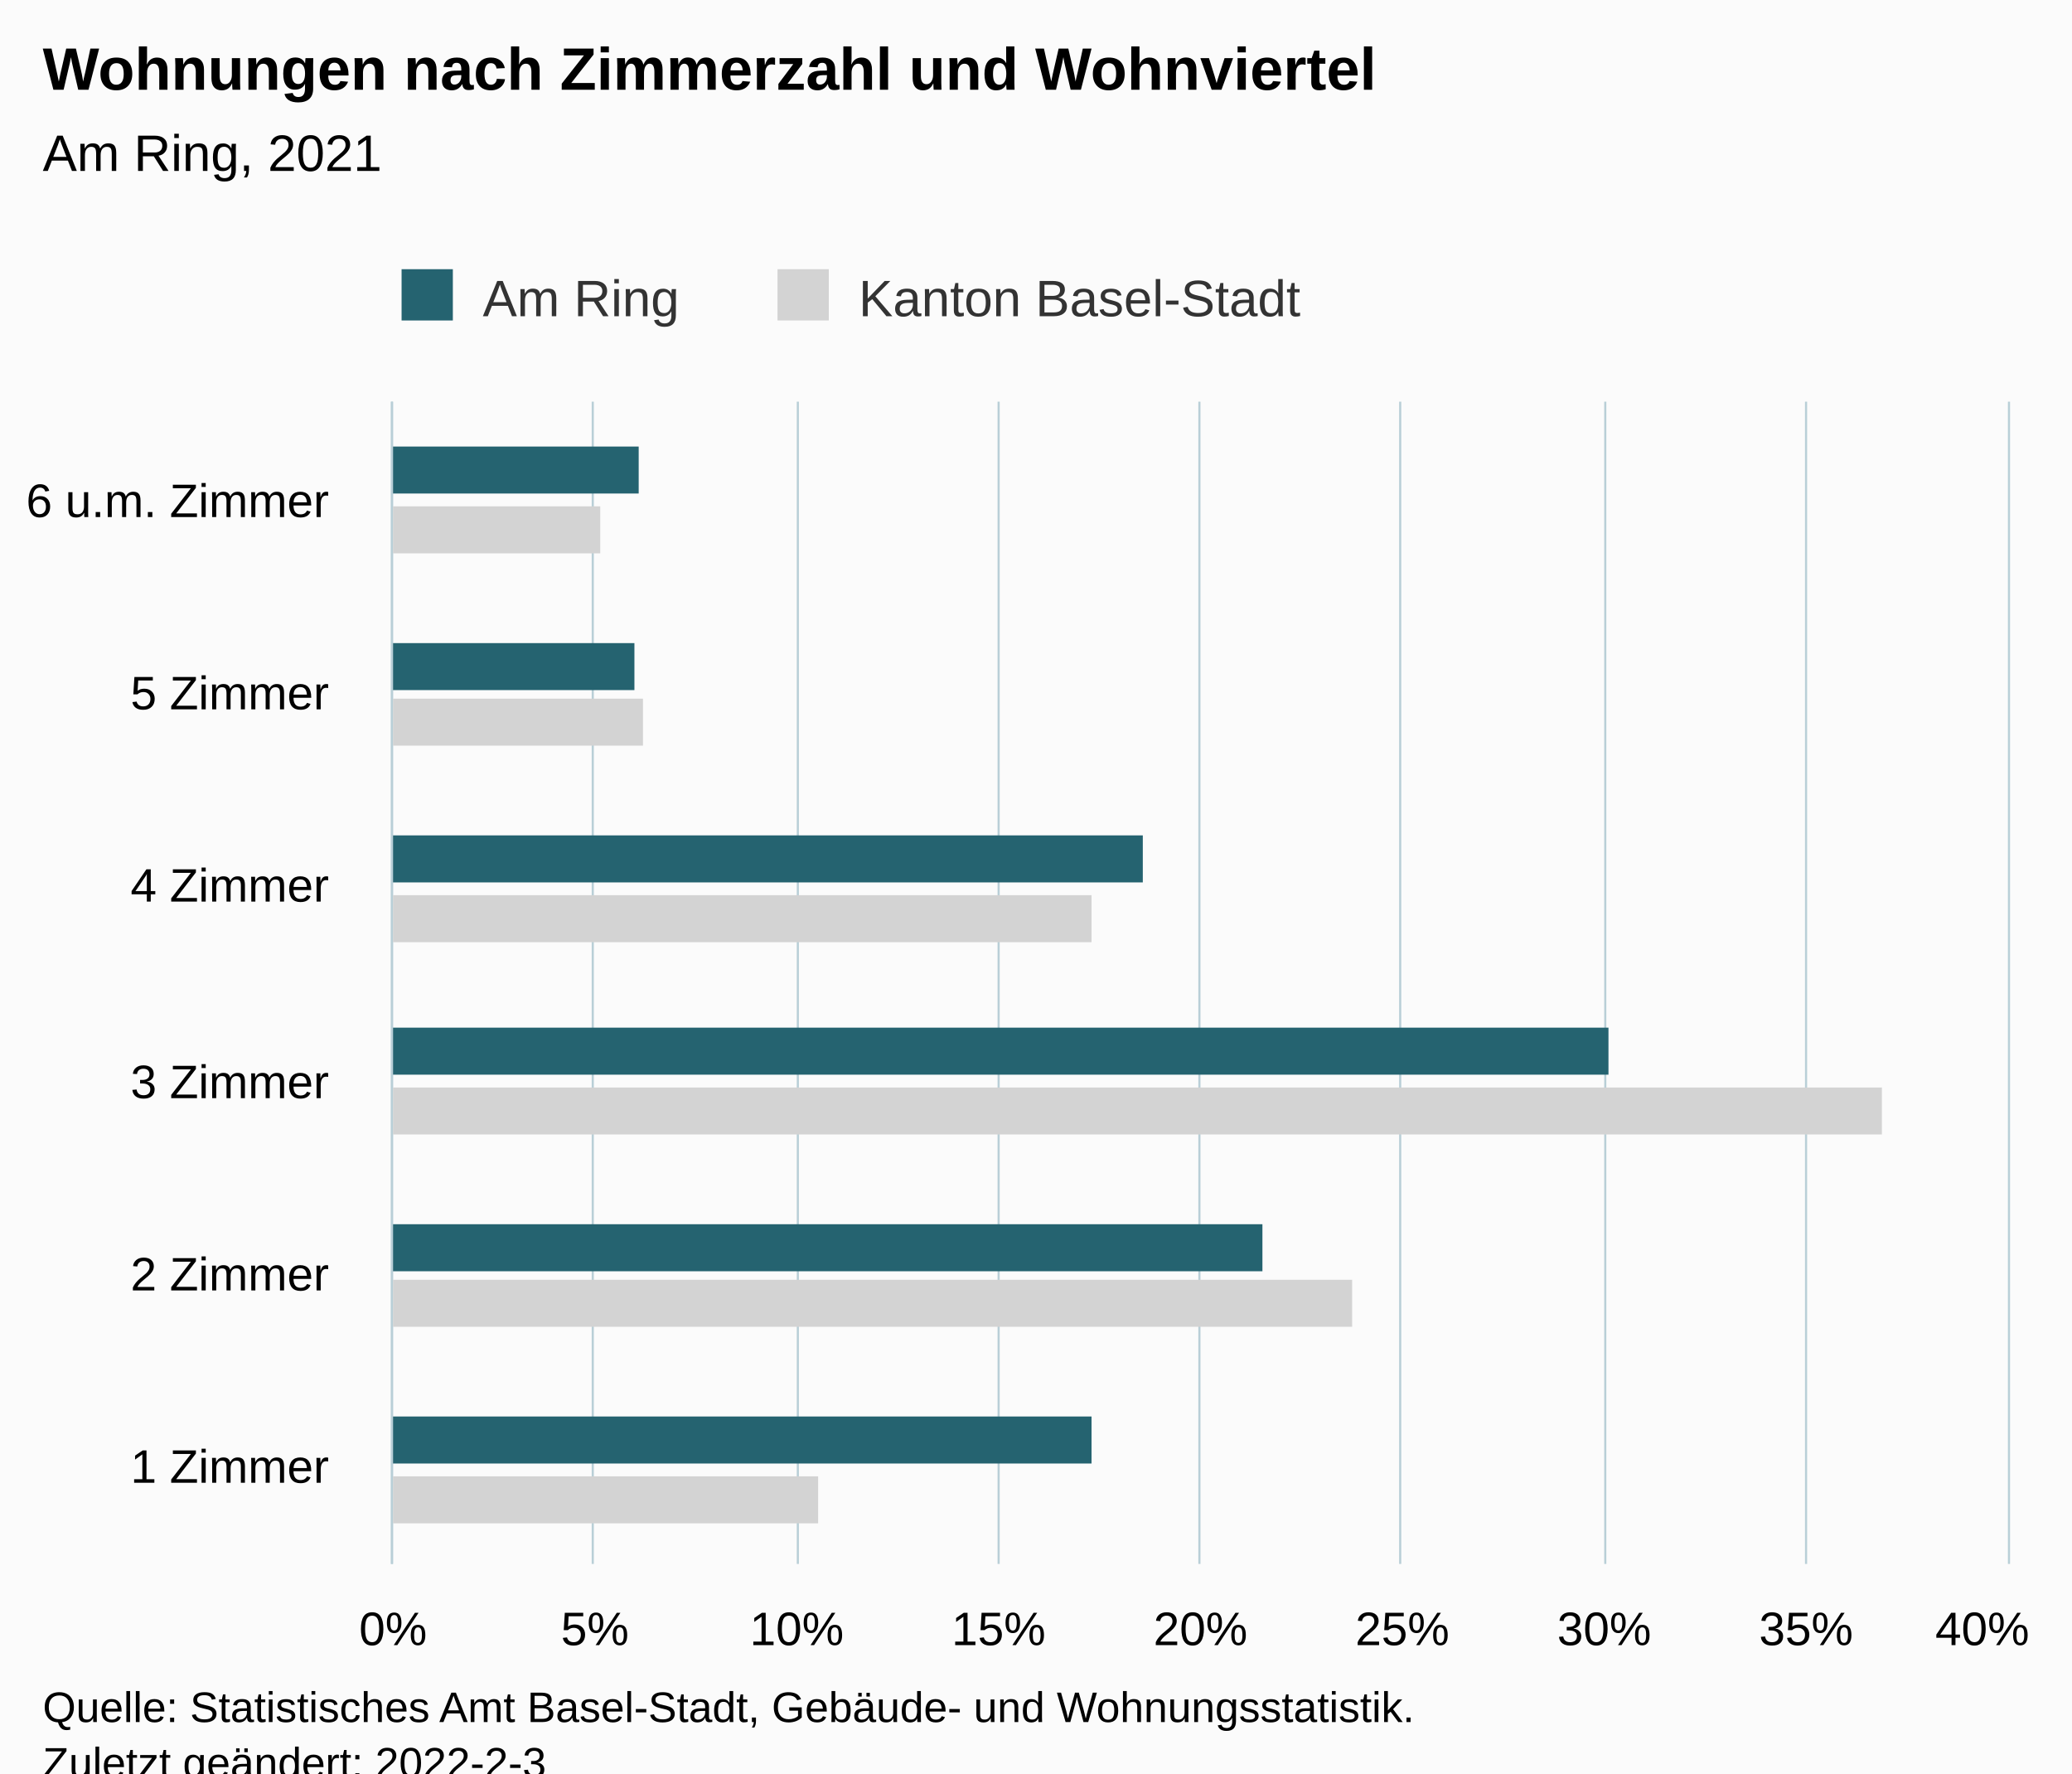
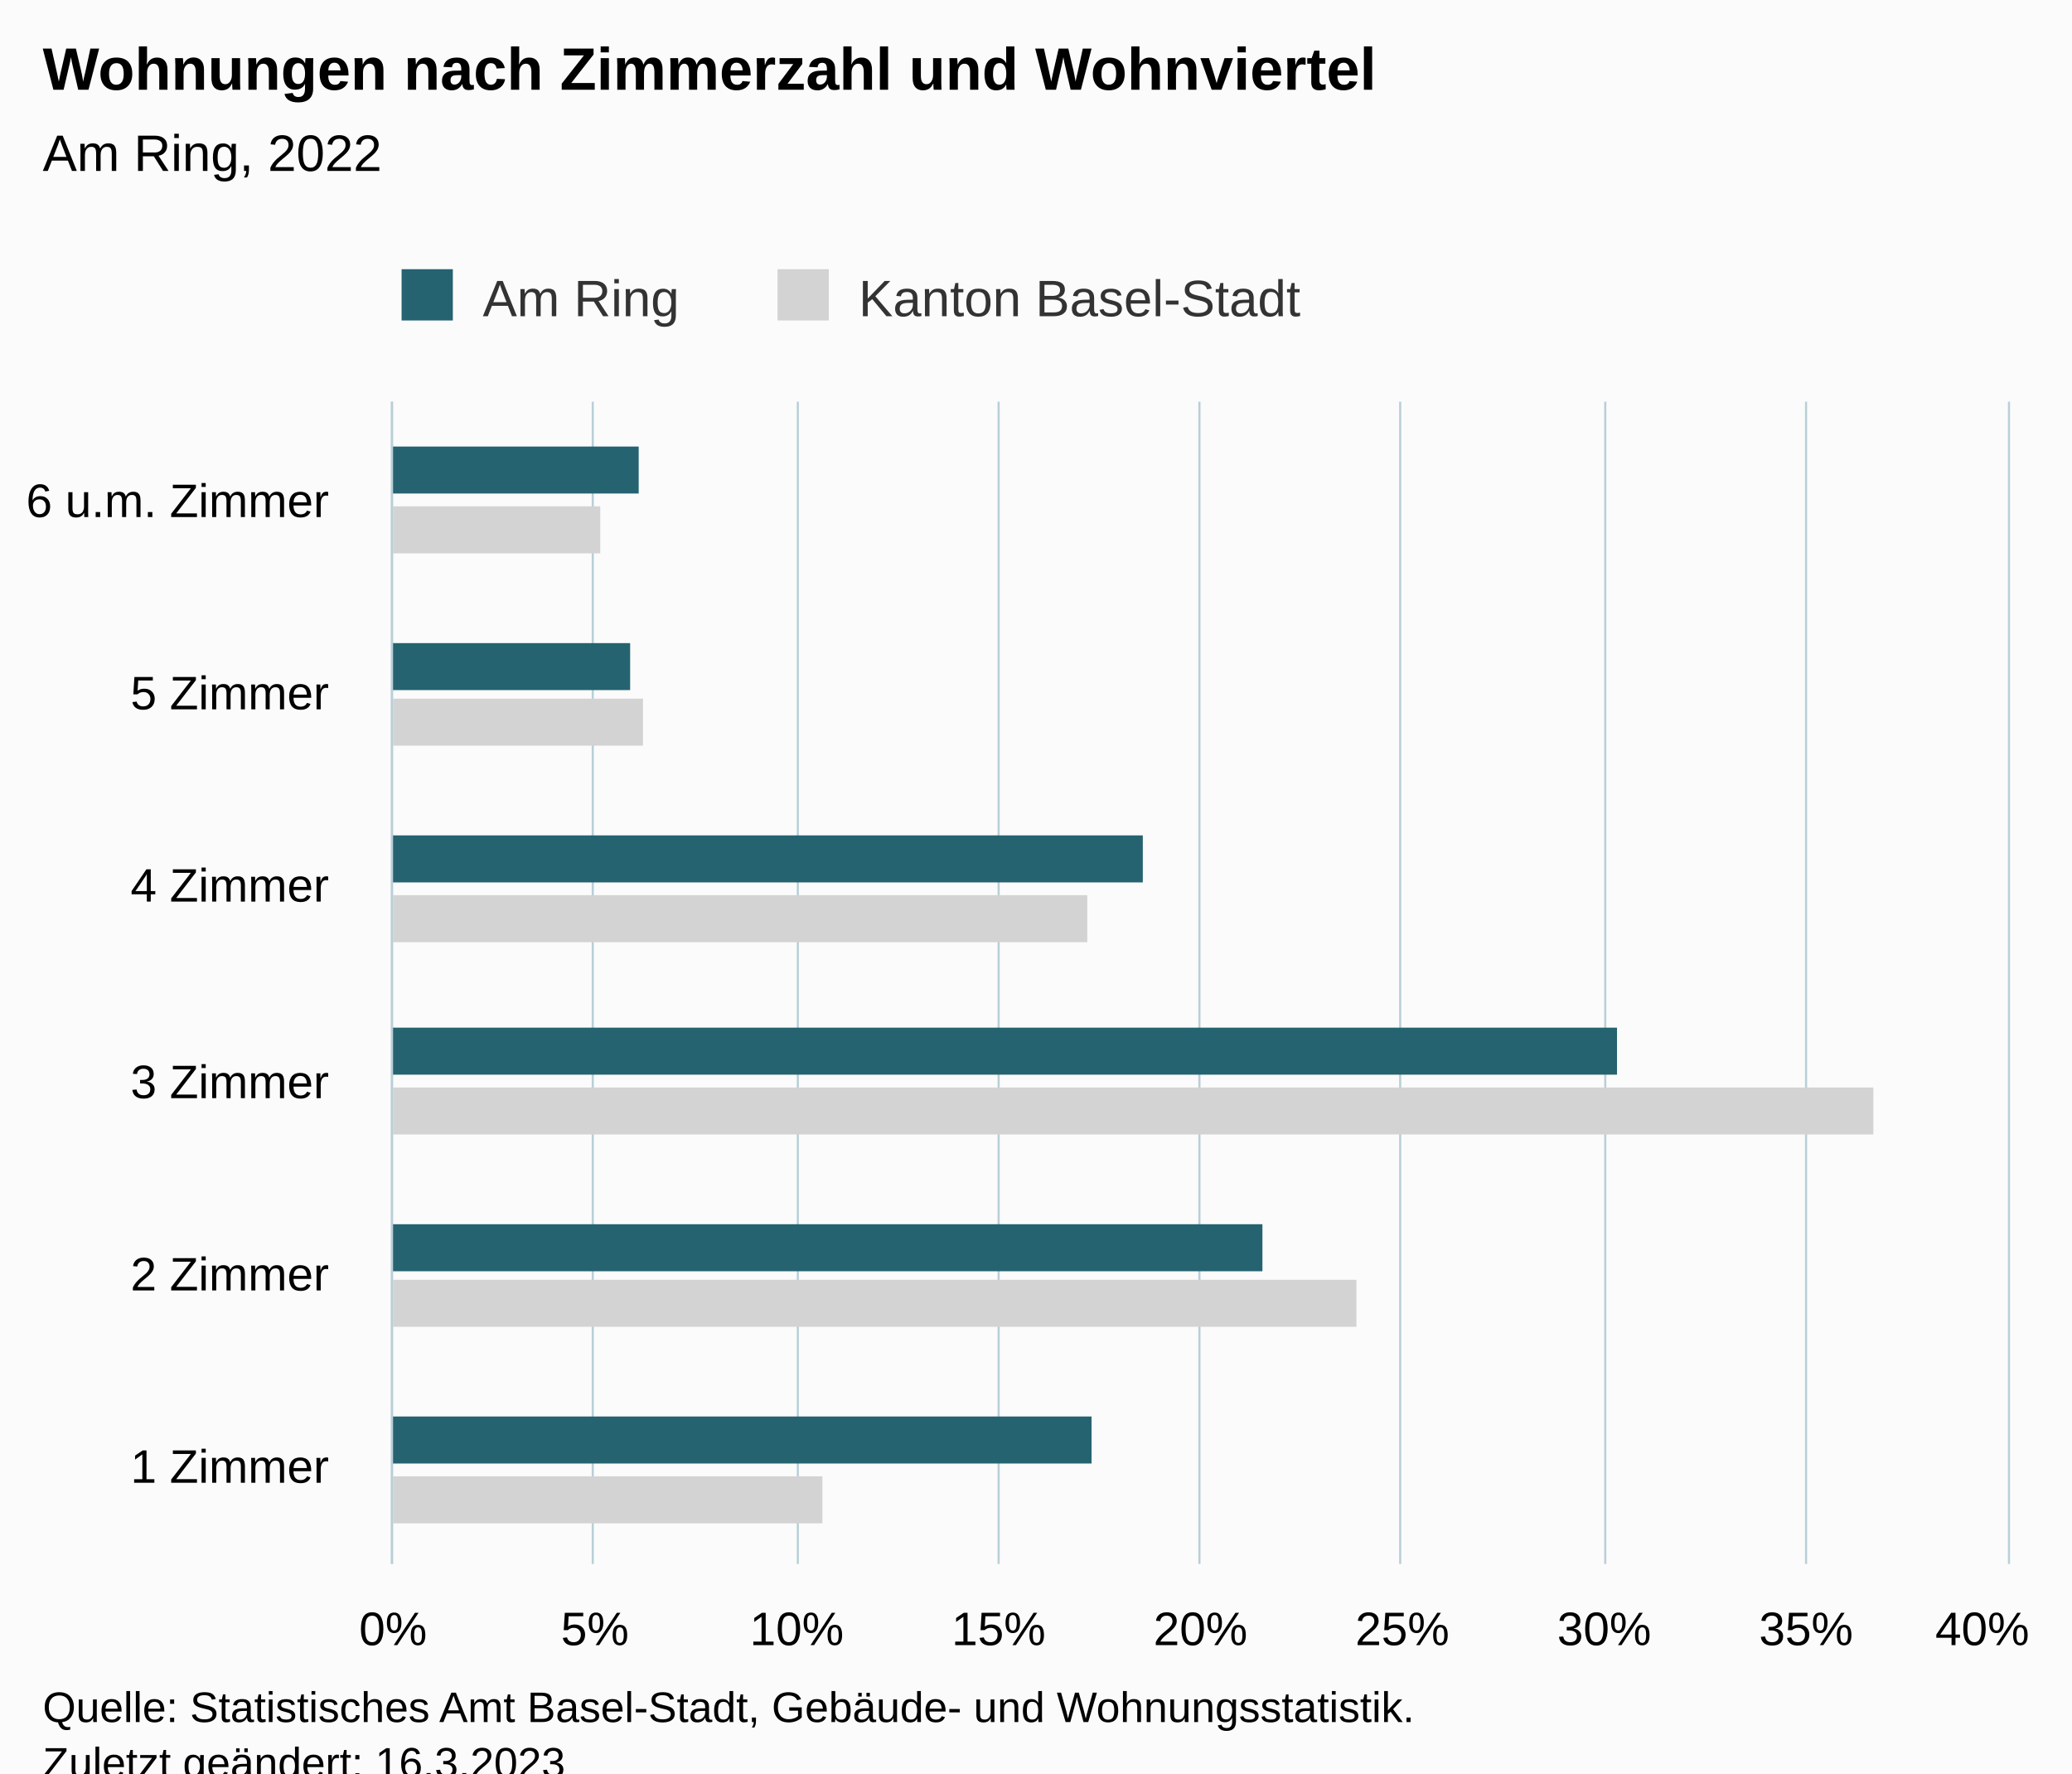
<svg xmlns="http://www.w3.org/2000/svg" version="1.1" class="highcharts-root" style="font-family:Arial;font-size:12px;" viewBox="0 0 485 415">
  <defs>
-     <clipPath id="highcharts-xvugahw-19-">
+     <clipPath id="highcharts-jle3k6f-19-">
      <rect x="0" y="0" width="272" height="378" fill="none" />
    </clipPath>
-     <clipPath id="highcharts-xvugahw-26-">
+     <clipPath id="highcharts-jle3k6f-26-">
      <rect x="0" y="0" width="272" height="378" fill="none" />
    </clipPath>
-     <clipPath id="highcharts-xvugahw-33-">
+     <clipPath id="highcharts-jle3k6f-33-">
      <rect x="92" y="94" width="378" height="272" fill="none" />
    </clipPath>
  </defs>
  <rect fill="#fbfbfb" class="highcharts-background" x="0" y="0" width="485" height="428" rx="0" ry="0" />
  <rect fill="none" class="highcharts-plot-background" x="92" y="94" width="378" height="272" />
  <g class="highcharts-pane-group" data-z-index="0" />
  <g class="highcharts-grid highcharts-xaxis-grid" data-z-index="1">
    <path fill="none" data-z-index="1" class="highcharts-grid-line" d="M 92 321.5 L 470 321.5" opacity="1" />
    <path fill="none" data-z-index="1" class="highcharts-grid-line" d="M 92 275.5 L 470 275.5" opacity="1" />
    <path fill="none" data-z-index="1" class="highcharts-grid-line" d="M 92 230.5 L 470 230.5" opacity="1" />
    <path fill="none" data-z-index="1" class="highcharts-grid-line" d="M 92 185.5 L 470 185.5" opacity="1" />
    <path fill="none" data-z-index="1" class="highcharts-grid-line" d="M 92 139.5 L 470 139.5" opacity="1" />
    <path fill="none" data-z-index="1" class="highcharts-grid-line" d="M 92 94.5 L 470 94.5" opacity="1" />
    <path fill="none" data-z-index="1" class="highcharts-grid-line" d="M 92 366.5 L 470 366.5" opacity="1" />
  </g>
  <g class="highcharts-grid highcharts-yaxis-grid" data-z-index="1">
    <path fill="none" stroke="#B9CFD7" stroke-width="0.5" data-z-index="1" class="highcharts-grid-line" d="M 91.75 94 L 91.75 366" opacity="1" />
    <path fill="none" stroke="#B9CFD7" stroke-width="0.5" data-z-index="1" class="highcharts-grid-line" d="M 138.75 94 L 138.75 366" opacity="1" />
    <path fill="none" stroke="#B9CFD7" stroke-width="0.5" data-z-index="1" class="highcharts-grid-line" d="M 186.75 94 L 186.75 366" opacity="1" />
    <path fill="none" stroke="#B9CFD7" stroke-width="0.5" data-z-index="1" class="highcharts-grid-line" d="M 233.75 94 L 233.75 366" opacity="1" />
    <path fill="none" stroke="#B9CFD7" stroke-width="0.5" data-z-index="1" class="highcharts-grid-line" d="M 280.75 94 L 280.75 366" opacity="1" />
    <path fill="none" stroke="#B9CFD7" stroke-width="0.5" data-z-index="1" class="highcharts-grid-line" d="M 327.75 94 L 327.75 366" opacity="1" />
    <path fill="none" stroke="#B9CFD7" stroke-width="0.5" data-z-index="1" class="highcharts-grid-line" d="M 375.75 94 L 375.75 366" opacity="1" />
    <path fill="none" stroke="#B9CFD7" stroke-width="0.5" data-z-index="1" class="highcharts-grid-line" d="M 422.75 94 L 422.75 366" opacity="1" />
    <path fill="none" stroke="#B9CFD7" stroke-width="0.5" data-z-index="1" class="highcharts-grid-line" d="M 470.25 94 L 470.25 366" opacity="1" />
  </g>
  <rect fill="none" class="highcharts-plot-border" data-z-index="1" x="92" y="94" width="378" height="272" />
  <g class="highcharts-axis highcharts-xaxis" data-z-index="2">
    <path fill="none" class="highcharts-axis-line" stroke="#B9CFD7" stroke-width="0.5" data-z-index="7" d="M 91.75 94 L 91.75 366" />
  </g>
  <g class="highcharts-axis highcharts-yaxis" data-z-index="2">
    <path fill="none" class="highcharts-axis-line" data-z-index="7" d="M 92 366 L 470 366" />
  </g>
  <g class="highcharts-series-group" data-z-index="3">
-     <g class="highcharts-series highcharts-series-0 highcharts-bar-series" data-z-index="0.1" opacity="1" transform="translate(470,366) rotate(90) scale(-1,1) scale(1 1)" clip-path="url(#highcharts-xvugahw-26-)">
-       <rect x="9.5" y="278.5" width="11" height="100" fill="lightgray" stroke="#ffffff" stroke-width="1e-7" opacity="1" class="highcharts-point" />
-       <rect x="55.5" y="153.5" width="11" height="225" fill="lightgray" stroke="#ffffff" stroke-width="1e-7" opacity="1" class="highcharts-point" />
-       <rect x="100.5" y="29.5" width="11" height="349" fill="lightgray" stroke="#ffffff" stroke-width="1e-7" opacity="1" class="highcharts-point" />
-       <rect x="145.5" y="214.5" width="11" height="164" fill="lightgray" stroke="#ffffff" stroke-width="1e-7" opacity="1" class="highcharts-point" />
+     <g class="highcharts-series highcharts-series-0 highcharts-bar-series" data-z-index="0.1" opacity="1" transform="translate(470,366) rotate(90) scale(-1,1) scale(1 1)" clip-path="url(#highcharts-jle3k6f-26-)">
+       <rect x="9.5" y="277.5" width="11" height="101" fill="lightgray" stroke="#ffffff" stroke-width="1e-7" opacity="1" class="highcharts-point" />
+       <rect x="55.5" y="152.5" width="11" height="226" fill="lightgray" stroke="#ffffff" stroke-width="1e-7" opacity="1" class="highcharts-point" />
+       <rect x="100.5" y="31.5" width="11" height="347" fill="lightgray" stroke="#ffffff" stroke-width="1e-7" opacity="1" class="highcharts-point" />
+       <rect x="145.5" y="215.5" width="11" height="163" fill="lightgray" stroke="#ffffff" stroke-width="1e-7" opacity="1" class="highcharts-point" />
      <rect x="191.5" y="319.5" width="11" height="59" fill="lightgray" stroke="#ffffff" stroke-width="1e-7" opacity="1" class="highcharts-point" />
      <rect x="236.5" y="329.5" width="11" height="49" fill="lightgray" stroke="#ffffff" stroke-width="1e-7" opacity="1" class="highcharts-point" />
    </g>
    <g class="highcharts-markers highcharts-series-0 highcharts-bar-series" data-z-index="0.1" opacity="1" transform="translate(470,366) rotate(90) scale(-1,1) scale(1 1)" clip-path="none" />
-     <g class="highcharts-series highcharts-series-1 highcharts-bar-series" data-z-index="0.1" opacity="1" transform="translate(470,366) rotate(90) scale(-1,1) scale(1 1)" clip-path="url(#highcharts-xvugahw-26-)">
+     <g class="highcharts-series highcharts-series-1 highcharts-bar-series" data-z-index="0.1" opacity="1" transform="translate(470,366) rotate(90) scale(-1,1) scale(1 1)" clip-path="url(#highcharts-jle3k6f-26-)">
      <rect x="23.5" y="214.5" width="11" height="164" fill="rgb(37, 99, 112)" stroke="#ffffff" stroke-width="1e-7" opacity="1" class="highcharts-point" />
      <rect x="68.5" y="174.5" width="11" height="204" fill="rgb(37, 99, 112)" stroke="#ffffff" stroke-width="1e-7" opacity="1" class="highcharts-point" />
-       <rect x="114.5" y="93.5" width="11" height="285" fill="rgb(37, 99, 112)" stroke="#ffffff" stroke-width="1e-7" opacity="1" class="highcharts-point" />
+       <rect x="114.5" y="91.5" width="11" height="287" fill="rgb(37, 99, 112)" stroke="#ffffff" stroke-width="1e-7" opacity="1" class="highcharts-point" />
      <rect x="159.5" y="202.5" width="11" height="176" fill="rgb(37, 99, 112)" stroke="#ffffff" stroke-width="1e-7" opacity="1" class="highcharts-point" />
-       <rect x="204.5" y="321.5" width="11" height="57" fill="rgb(37, 99, 112)" stroke="#ffffff" stroke-width="1e-7" opacity="1" class="highcharts-point" />
+       <rect x="204.5" y="322.5" width="11" height="56" fill="rgb(37, 99, 112)" stroke="#ffffff" stroke-width="1e-7" opacity="1" class="highcharts-point" />
      <rect x="250.5" y="320.5" width="11" height="58" fill="rgb(37, 99, 112)" stroke="#ffffff" stroke-width="1e-7" opacity="1" class="highcharts-point" />
    </g>
    <g class="highcharts-markers highcharts-series-1 highcharts-bar-series" data-z-index="0.1" opacity="1" transform="translate(470,366) rotate(90) scale(-1,1) scale(1 1)" clip-path="none" />
  </g>
  <text x="10" text-anchor="start" class="highcharts-title" data-z-index="4" style="color:#000000;font-size:14px;font-weight:bold;fill:#000000;" y="21">
    <tspan>Wohnungen nach Zimmerzahl und Wohnviertel</tspan>
  </text>
  <text x="10" text-anchor="start" class="highcharts-subtitle" data-z-index="4" style="color:#000000;font-size:12px;font-weight:normal;fill:#000000;" y="40">
-     <tspan>Am Ring, 2021</tspan>
+     <tspan>Am Ring, 2022</tspan>
  </text>
  <text x="10" text-anchor="start" class="highcharts-caption" data-z-index="4" style="color:#666666;fill:#666666;" y="400" />
  <g class="highcharts-legend" data-z-index="7" transform="translate(84,56)">
    <rect fill="none" class="highcharts-legend-box" rx="0" ry="0" x="0" y="0" width="231" height="26" visibility="visible" />
    <g data-z-index="1">
      <g>
        <g class="highcharts-legend-item highcharts-bar-series highcharts-color-undefined highcharts-series-1" data-z-index="1" transform="translate(8,3)">
          <text x="21" style="color:#333333;cursor:pointer;font-size:12px;font-weight:normal;fill:#333333;" text-anchor="start" data-z-index="2" y="15">
            <tspan>Am Ring</tspan>
          </text>
          <rect x="2" y="4" width="12" height="12" fill="rgb(37, 99, 112)" class="highcharts-point" data-z-index="3" />
        </g>
        <g class="highcharts-legend-item highcharts-bar-series highcharts-color-undefined highcharts-series-0" data-z-index="1" transform="translate(96,3)">
          <text x="21" y="15" style="color:#333333;cursor:pointer;font-size:12px;font-weight:normal;fill:#333333;" text-anchor="start" data-z-index="2">
            <tspan>Kanton Basel-Stadt</tspan>
          </text>
          <rect x="2" y="4" width="12" height="12" fill="lightgray" class="highcharts-point" data-z-index="3" />
        </g>
      </g>
    </g>
  </g>
  <g class="highcharts-axis-labels highcharts-xaxis-labels" data-z-index="7">
    <text x="77" style="color:#000000;cursor:default;font-size:11px;fill:#000000;" text-anchor="end" transform="translate(0,0)" y="347" opacity="1">
      <tspan>1 Zimmer</tspan>
    </text>
    <text x="77" style="color:#000000;cursor:default;font-size:11px;fill:#000000;" text-anchor="end" transform="translate(0,0)" y="302" opacity="1">
      <tspan>2 Zimmer</tspan>
    </text>
    <text x="77" style="color:#000000;cursor:default;font-size:11px;fill:#000000;" text-anchor="end" transform="translate(0,0)" y="257" opacity="1">
      <tspan>3 Zimmer</tspan>
    </text>
    <text x="77" style="color:#000000;cursor:default;font-size:11px;fill:#000000;" text-anchor="end" transform="translate(0,0)" y="211" opacity="1">
      <tspan>4 Zimmer</tspan>
    </text>
    <text x="77" style="color:#000000;cursor:default;font-size:11px;fill:#000000;" text-anchor="end" transform="translate(0,0)" y="166" opacity="1">
      <tspan>5 Zimmer</tspan>
    </text>
    <text x="77" style="color:#000000;cursor:default;font-size:11px;fill:#000000;" text-anchor="end" transform="translate(0,0)" y="121" opacity="1">
      <tspan>6 u.m. Zimmer</tspan>
    </text>
  </g>
  <g class="highcharts-axis-labels highcharts-yaxis-labels" data-z-index="7">
    <text x="92" style="color:#000000;cursor:default;font-size:11px;fill:#000000;" text-anchor="middle" transform="translate(0,0)" y="385" opacity="1">0%</text>
    <text x="139.25" style="color:#000000;cursor:default;font-size:11px;fill:#000000;" text-anchor="middle" transform="translate(0,0)" y="385" opacity="1">5%</text>
    <text x="186.5" style="color:#000000;cursor:default;font-size:11px;fill:#000000;" text-anchor="middle" transform="translate(0,0)" y="385" opacity="1">10%</text>
    <text x="233.75" style="color:#000000;cursor:default;font-size:11px;fill:#000000;" text-anchor="middle" transform="translate(0,0)" y="385" opacity="1">15%</text>
    <text x="281" style="color:#000000;cursor:default;font-size:11px;fill:#000000;" text-anchor="middle" transform="translate(0,0)" y="385" opacity="1">20%</text>
    <text x="328.25" style="color:#000000;cursor:default;font-size:11px;fill:#000000;" text-anchor="middle" transform="translate(0,0)" y="385" opacity="1">25%</text>
    <text x="375.5" style="color:#000000;cursor:default;font-size:11px;fill:#000000;" text-anchor="middle" transform="translate(0,0)" y="385" opacity="1">30%</text>
    <text x="422.75" style="color:#000000;cursor:default;font-size:11px;fill:#000000;" text-anchor="middle" transform="translate(0,0)" y="385" opacity="1">35%</text>
    <text x="464" style="color:#000000;cursor:default;font-size:11px;fill:#000000;" text-anchor="middle" transform="translate(0,0)" y="385" opacity="1">40%</text>
  </g>
  <text x="10" class="highcharts-credits" text-anchor="start" data-z-index="8" style="cursor:default;color:#000000;font-size:10px;fill:#000000;" y="403">
    <tspan>Quelle: Statistisches Amt Basel-Stadt, Gebäude- und Wohnungsstatistik.</tspan>
-     <tspan x="10" dy="13">Zuletzt geändert: 2022-2-3</tspan>
+     <tspan x="10" dy="13">Zuletzt geändert: 16.3.2023</tspan>
  </text>
-   <g class="highcharts-control-points" data-z-index="99" clip-path="url(#highcharts-xvugahw-33-)" />
+   <g class="highcharts-control-points" data-z-index="99" clip-path="url(#highcharts-jle3k6f-33-)" />
</svg>
